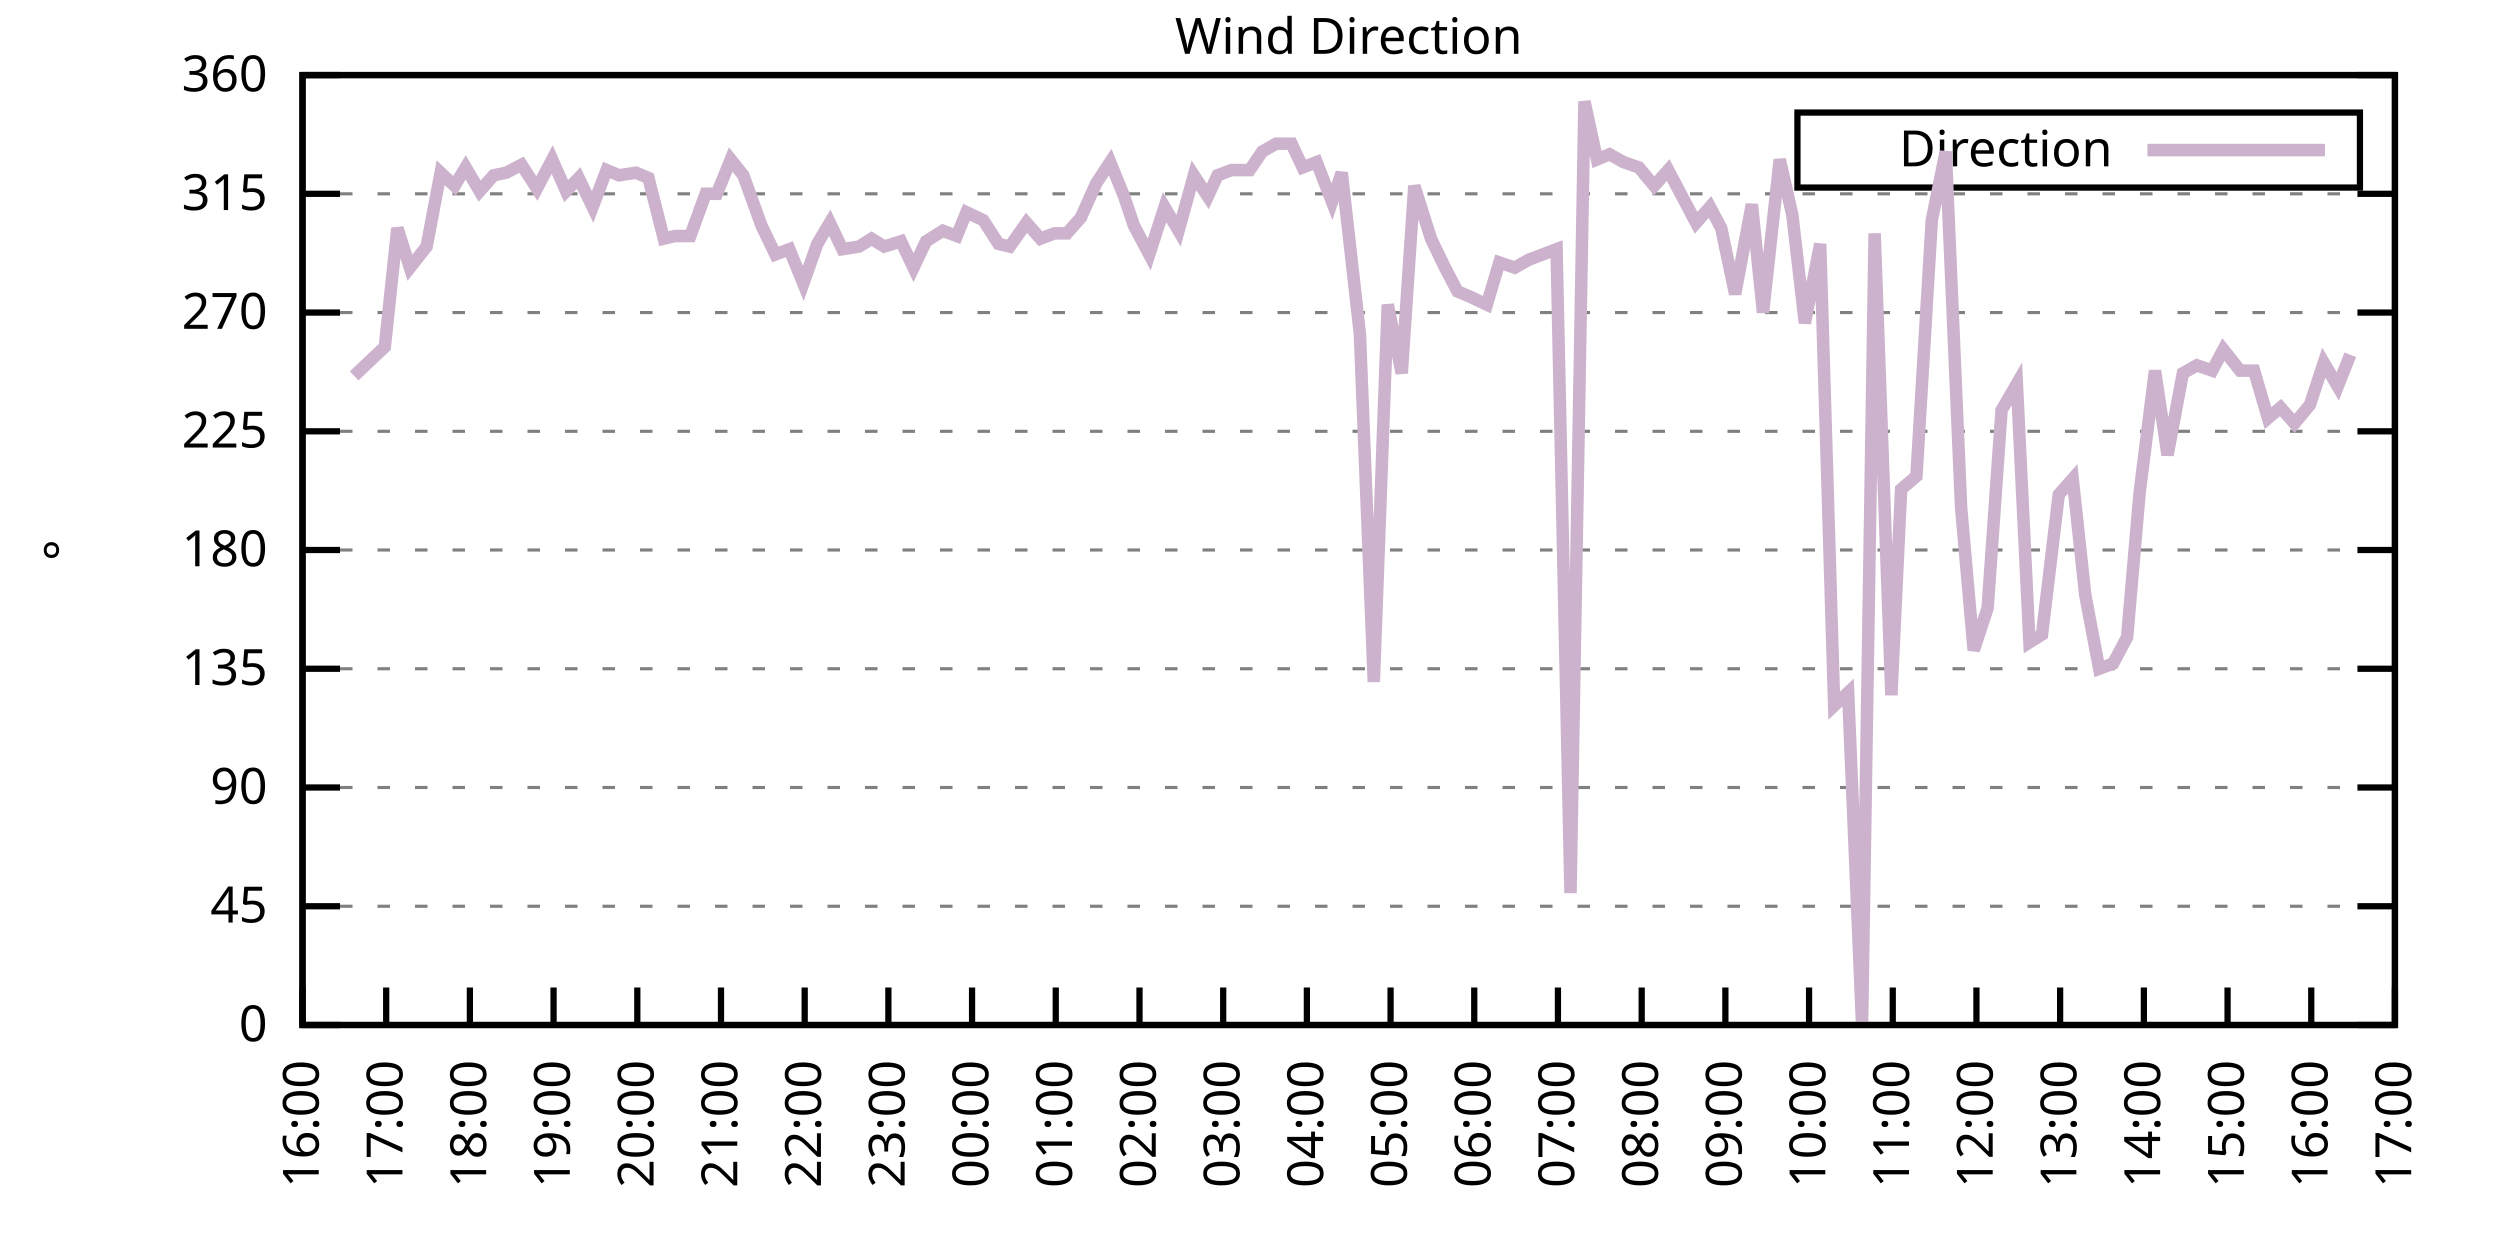
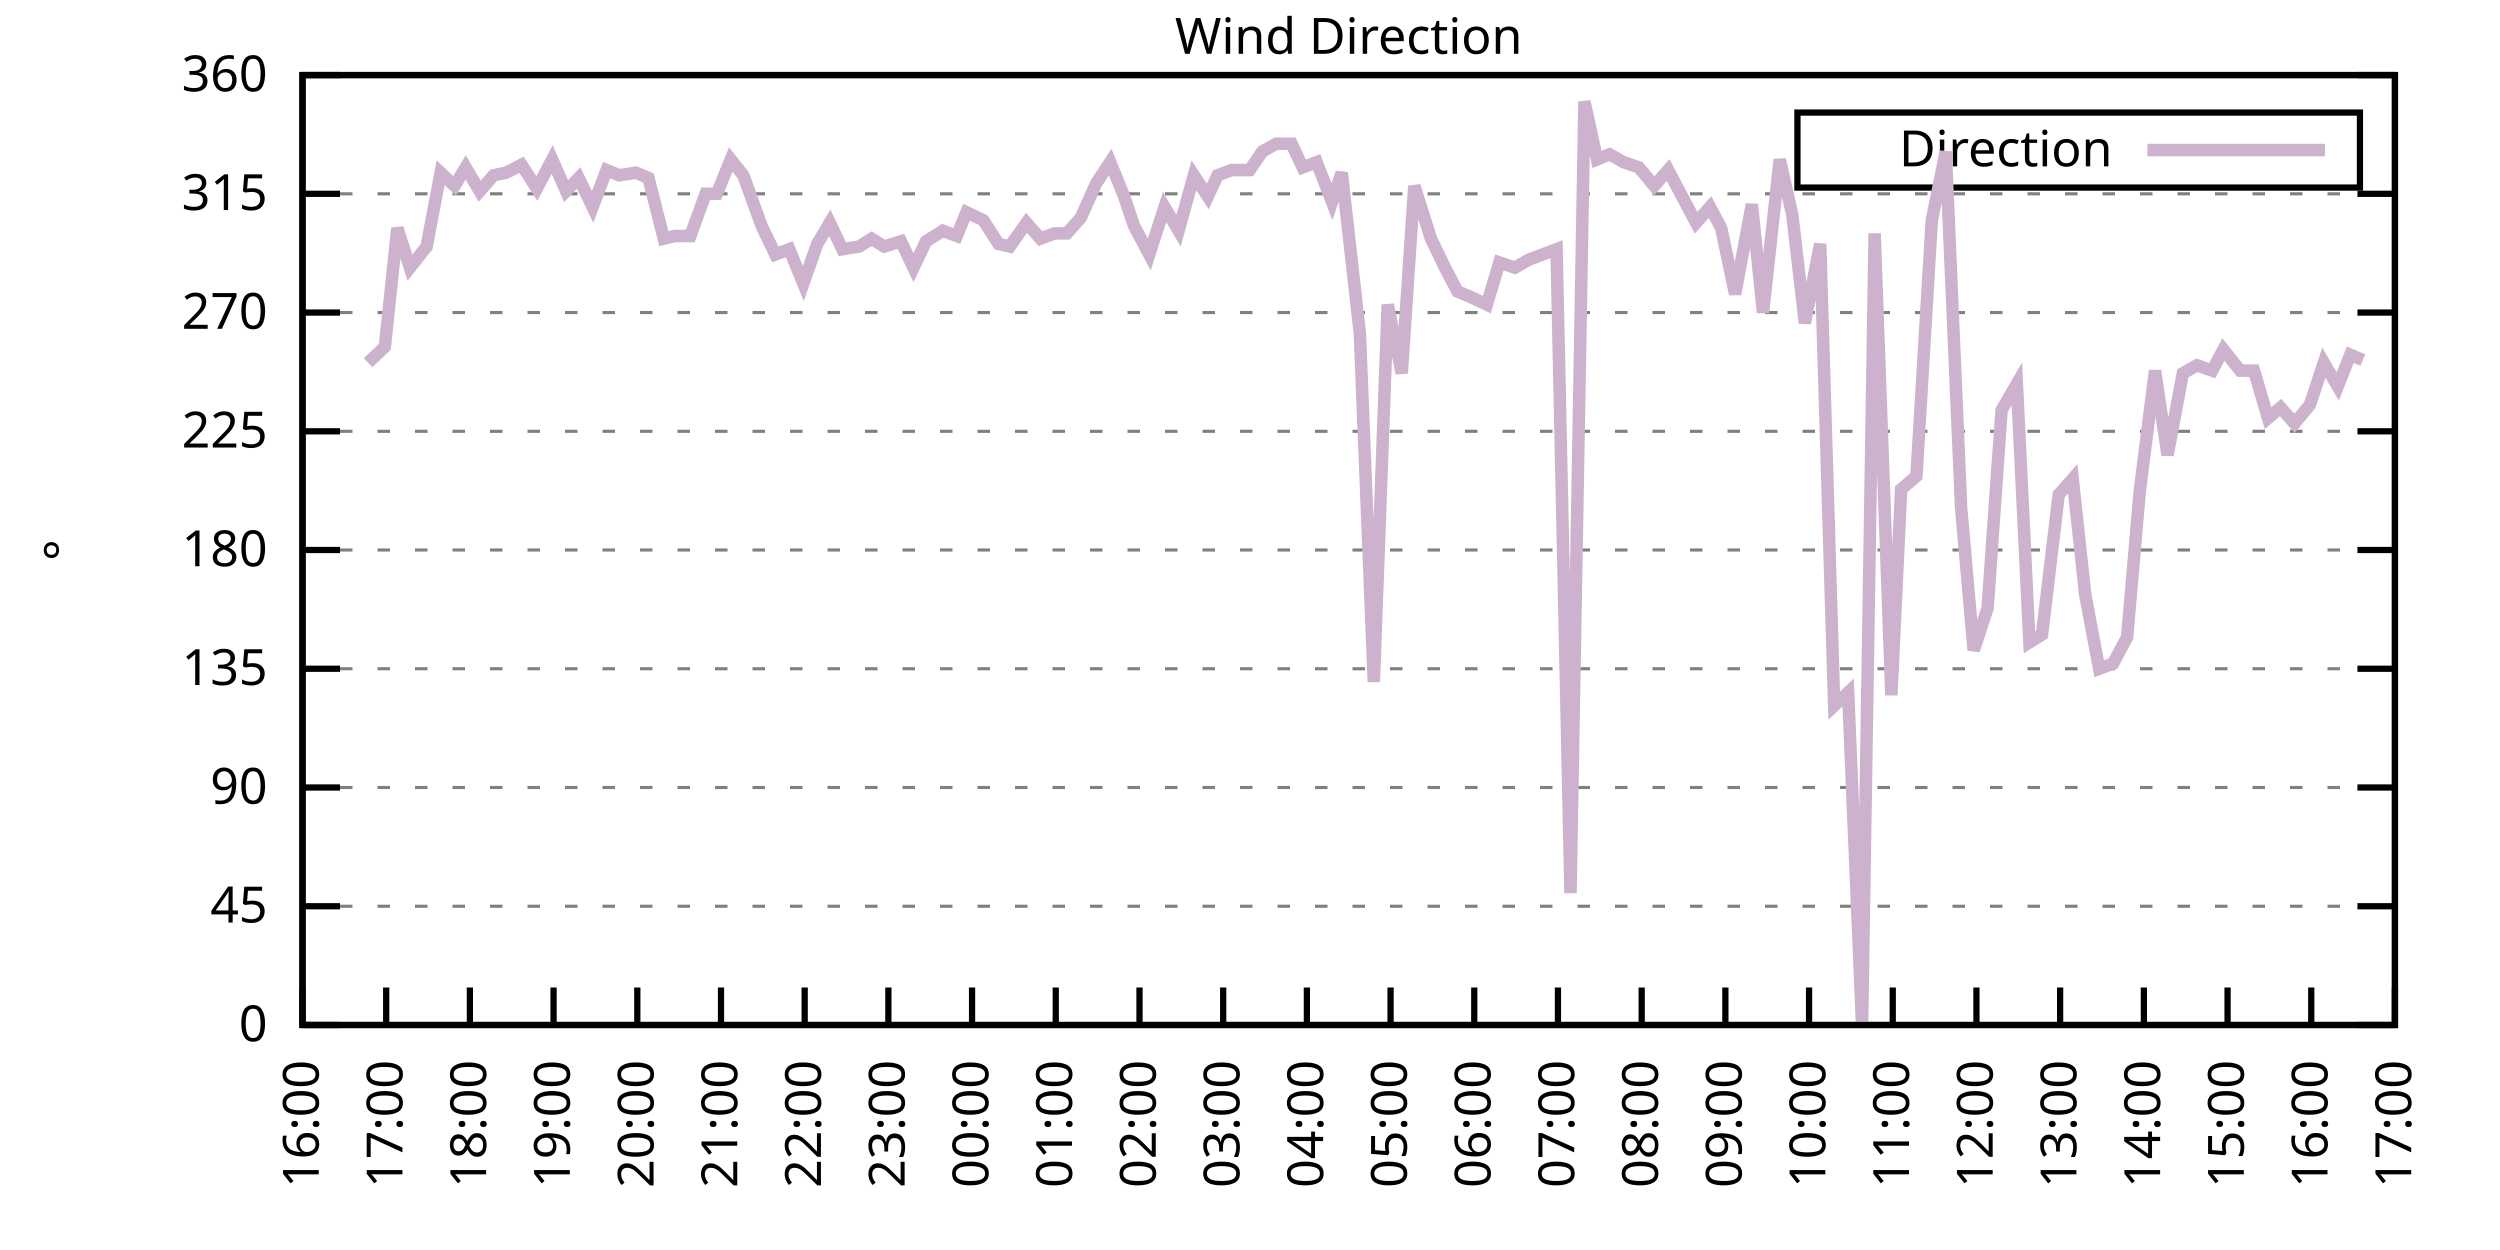
<svg xmlns="http://www.w3.org/2000/svg" xmlns:xlink="http://www.w3.org/1999/xlink" width="400" height="200" viewBox="0 0 400 200">
  <g id="gnuplot_canvas">
    <rect x="0" y="0" width="400" height="200" fill="none" />
    <defs>
      <circle id="gpDot" r="0.5" stroke-width="0.5" stroke="currentColor" />
      <path id="gpPt0" stroke-width="0.333" stroke="currentColor" d="M-1,0 h2 M0,-1 v2" />
      <path id="gpPt1" stroke-width="0.333" stroke="currentColor" d="M-1,-1 L1,1 M1,-1 L-1,1" />
      <path id="gpPt2" stroke-width="0.333" stroke="currentColor" d="M-1,0 L1,0 M0,-1 L0,1 M-1,-1 L1,1 M-1,1 L1,-1" />
      <rect id="gpPt3" stroke-width="0.333" stroke="currentColor" x="-1" y="-1" width="2" height="2" />
      <rect id="gpPt4" stroke-width="0.333" stroke="currentColor" fill="currentColor" x="-1" y="-1" width="2" height="2" />
      <circle id="gpPt5" stroke-width="0.333" stroke="currentColor" cx="0" cy="0" r="1" />
      <use xlink:href="#gpPt5" id="gpPt6" fill="currentColor" stroke="none" />
      <path id="gpPt7" stroke-width="0.333" stroke="currentColor" d="M0,-1.33 L-1.33,0.67 L1.33,0.67 z" />
      <use xlink:href="#gpPt7" id="gpPt8" fill="currentColor" stroke="none" />
      <use xlink:href="#gpPt7" id="gpPt9" stroke="currentColor" transform="rotate(180)" />
      <use xlink:href="#gpPt9" id="gpPt10" fill="currentColor" stroke="none" />
      <use xlink:href="#gpPt3" id="gpPt11" stroke="currentColor" transform="rotate(45)" />
      <use xlink:href="#gpPt11" id="gpPt12" fill="currentColor" stroke="none" />
      <path id="gpPt13" stroke-width="0.333" stroke="currentColor" d="M0,1.330 L1.265,0.411 L0.782,-1.067 L-0.782,-1.076 L-1.265,0.411 z" />
      <use xlink:href="#gpPt13" id="gpPt14" fill="currentColor" stroke="none" />
      <filter id="textbox" filterUnits="objectBoundingBox" x="0" y="0" height="1" width="1">
        <feFlood flood-color="white" flood-opacity="1" result="bgnd" />
        <feComposite in="SourceGraphic" in2="bgnd" operator="atop" />
      </filter>
      <filter id="greybox" filterUnits="objectBoundingBox" x="0" y="0" height="1" width="1">
        <feFlood flood-color="lightgrey" flood-opacity="1" result="grey" />
        <feComposite in="SourceGraphic" in2="grey" operator="atop" />
      </filter>
    </defs>
    <g fill="none" color="white" stroke="currentColor" stroke-width="1.00" stroke-linecap="butt" stroke-linejoin="miter">
</g>
    <g fill="none" color="black" stroke="currentColor" stroke-width="1.00" stroke-linecap="butt" stroke-linejoin="miter">
      <g stroke="none" shape-rendering="crispEdges">
        <polygon fill="rgb(255, 255, 255)" points="48.40,164.00 383.18,164.00 383.18,12.02 48.40,12.02 " />
      </g>
    </g>
    <g fill="none" color="black" stroke="currentColor" stroke-width="1.00" stroke-linecap="butt" stroke-linejoin="miter">
</g>
    <g fill="none" color="black" stroke="black" stroke-width="0.50" stroke-linecap="butt" stroke-linejoin="miter">
</g>
    <g fill="none" color="gray" stroke="currentColor" stroke-width="0.50" stroke-linecap="butt" stroke-linejoin="miter">
      <path stroke="gray" stroke-dasharray="2,4" class="gridline" d="M48.40,164.00 L383.19,164.00  " />
    </g>
    <g fill="none" color="gray" stroke="gray" stroke-width="1.00" stroke-linecap="butt" stroke-linejoin="miter">
</g>
    <g fill="none" color="black" stroke="currentColor" stroke-width="1.00" stroke-linecap="butt" stroke-linejoin="miter">
      <path stroke="black" d="M48.40,164.00 L54.40,164.00 M383.19,164.00 L377.19,164.00  " />
      <g transform="translate(42.80,166.60)" stroke="none" fill="black" font-family="Sans" font-size="8.00" text-anchor="end">
        <text>
          <tspan font-family="Sans"> 0</tspan>
        </text>
      </g>
    </g>
    <g fill="none" color="black" stroke="currentColor" stroke-width="1.00" stroke-linecap="butt" stroke-linejoin="miter">
</g>
    <g fill="none" color="black" stroke="black" stroke-width="0.50" stroke-linecap="butt" stroke-linejoin="miter">
</g>
    <g fill="none" color="gray" stroke="currentColor" stroke-width="0.50" stroke-linecap="butt" stroke-linejoin="miter">
      <path stroke="gray" stroke-dasharray="2,4" class="gridline" d="M48.40,145.00 L383.19,145.00  " />
    </g>
    <g fill="none" color="gray" stroke="gray" stroke-width="1.00" stroke-linecap="butt" stroke-linejoin="miter">
</g>
    <g fill="none" color="black" stroke="currentColor" stroke-width="1.00" stroke-linecap="butt" stroke-linejoin="miter">
      <path stroke="black" d="M48.40,145.00 L54.40,145.00 M383.19,145.00 L377.19,145.00  " />
      <g transform="translate(42.80,147.60)" stroke="none" fill="black" font-family="Sans" font-size="8.00" text-anchor="end">
        <text>
          <tspan font-family="Sans"> 45</tspan>
        </text>
      </g>
    </g>
    <g fill="none" color="black" stroke="currentColor" stroke-width="1.00" stroke-linecap="butt" stroke-linejoin="miter">
</g>
    <g fill="none" color="black" stroke="black" stroke-width="0.50" stroke-linecap="butt" stroke-linejoin="miter">
</g>
    <g fill="none" color="gray" stroke="currentColor" stroke-width="0.50" stroke-linecap="butt" stroke-linejoin="miter">
      <path stroke="gray" stroke-dasharray="2,4" class="gridline" d="M48.40,126.00 L383.19,126.00  " />
    </g>
    <g fill="none" color="gray" stroke="gray" stroke-width="1.00" stroke-linecap="butt" stroke-linejoin="miter">
</g>
    <g fill="none" color="black" stroke="currentColor" stroke-width="1.00" stroke-linecap="butt" stroke-linejoin="miter">
      <path stroke="black" d="M48.40,126.00 L54.40,126.00 M383.19,126.00 L377.19,126.00  " />
      <g transform="translate(42.80,128.60)" stroke="none" fill="black" font-family="Sans" font-size="8.00" text-anchor="end">
        <text>
          <tspan font-family="Sans"> 90</tspan>
        </text>
      </g>
    </g>
    <g fill="none" color="black" stroke="currentColor" stroke-width="1.00" stroke-linecap="butt" stroke-linejoin="miter">
</g>
    <g fill="none" color="black" stroke="black" stroke-width="0.50" stroke-linecap="butt" stroke-linejoin="miter">
</g>
    <g fill="none" color="gray" stroke="currentColor" stroke-width="0.50" stroke-linecap="butt" stroke-linejoin="miter">
      <path stroke="gray" stroke-dasharray="2,4" class="gridline" d="M48.40,107.00 L383.19,107.00  " />
    </g>
    <g fill="none" color="gray" stroke="gray" stroke-width="1.00" stroke-linecap="butt" stroke-linejoin="miter">
</g>
    <g fill="none" color="black" stroke="currentColor" stroke-width="1.00" stroke-linecap="butt" stroke-linejoin="miter">
      <path stroke="black" d="M48.40,107.00 L54.40,107.00 M383.19,107.00 L377.19,107.00  " />
      <g transform="translate(42.80,109.60)" stroke="none" fill="black" font-family="Sans" font-size="8.00" text-anchor="end">
        <text>
          <tspan font-family="Sans"> 135</tspan>
        </text>
      </g>
    </g>
    <g fill="none" color="black" stroke="currentColor" stroke-width="1.00" stroke-linecap="butt" stroke-linejoin="miter">
</g>
    <g fill="none" color="black" stroke="black" stroke-width="0.50" stroke-linecap="butt" stroke-linejoin="miter">
</g>
    <g fill="none" color="gray" stroke="currentColor" stroke-width="0.50" stroke-linecap="butt" stroke-linejoin="miter">
      <path stroke="gray" stroke-dasharray="2,4" class="gridline" d="M48.40,88.00 L383.19,88.00  " />
    </g>
    <g fill="none" color="gray" stroke="gray" stroke-width="1.00" stroke-linecap="butt" stroke-linejoin="miter">
</g>
    <g fill="none" color="black" stroke="currentColor" stroke-width="1.00" stroke-linecap="butt" stroke-linejoin="miter">
      <path stroke="black" d="M48.40,88.00 L54.40,88.00 M383.19,88.00 L377.19,88.00  " />
      <g transform="translate(42.80,90.60)" stroke="none" fill="black" font-family="Sans" font-size="8.00" text-anchor="end">
        <text>
          <tspan font-family="Sans"> 180</tspan>
        </text>
      </g>
    </g>
    <g fill="none" color="black" stroke="currentColor" stroke-width="1.00" stroke-linecap="butt" stroke-linejoin="miter">
</g>
    <g fill="none" color="black" stroke="black" stroke-width="0.50" stroke-linecap="butt" stroke-linejoin="miter">
</g>
    <g fill="none" color="gray" stroke="currentColor" stroke-width="0.50" stroke-linecap="butt" stroke-linejoin="miter">
      <path stroke="gray" stroke-dasharray="2,4" class="gridline" d="M48.40,69.01 L383.19,69.01  " />
    </g>
    <g fill="none" color="gray" stroke="gray" stroke-width="1.00" stroke-linecap="butt" stroke-linejoin="miter">
</g>
    <g fill="none" color="black" stroke="currentColor" stroke-width="1.00" stroke-linecap="butt" stroke-linejoin="miter">
      <path stroke="black" d="M48.40,69.01 L54.40,69.01 M383.19,69.01 L377.19,69.01  " />
      <g transform="translate(42.80,71.61)" stroke="none" fill="black" font-family="Sans" font-size="8.00" text-anchor="end">
        <text>
          <tspan font-family="Sans"> 225</tspan>
        </text>
      </g>
    </g>
    <g fill="none" color="black" stroke="currentColor" stroke-width="1.00" stroke-linecap="butt" stroke-linejoin="miter">
</g>
    <g fill="none" color="black" stroke="black" stroke-width="0.50" stroke-linecap="butt" stroke-linejoin="miter">
</g>
    <g fill="none" color="gray" stroke="currentColor" stroke-width="0.50" stroke-linecap="butt" stroke-linejoin="miter">
      <path stroke="gray" stroke-dasharray="2,4" class="gridline" d="M48.40,50.01 L383.19,50.01  " />
    </g>
    <g fill="none" color="gray" stroke="gray" stroke-width="1.00" stroke-linecap="butt" stroke-linejoin="miter">
</g>
    <g fill="none" color="black" stroke="currentColor" stroke-width="1.00" stroke-linecap="butt" stroke-linejoin="miter">
      <path stroke="black" d="M48.40,50.01 L54.40,50.01 M383.19,50.01 L377.19,50.01  " />
      <g transform="translate(42.80,52.61)" stroke="none" fill="black" font-family="Sans" font-size="8.00" text-anchor="end">
        <text>
          <tspan font-family="Sans"> 270</tspan>
        </text>
      </g>
    </g>
    <g fill="none" color="black" stroke="currentColor" stroke-width="1.00" stroke-linecap="butt" stroke-linejoin="miter">
</g>
    <g fill="none" color="black" stroke="black" stroke-width="0.50" stroke-linecap="butt" stroke-linejoin="miter">
</g>
    <g fill="none" color="gray" stroke="currentColor" stroke-width="0.50" stroke-linecap="butt" stroke-linejoin="miter">
      <path stroke="gray" stroke-dasharray="2,4" class="gridline" d="M48.40,31.01 L383.19,31.01  " />
    </g>
    <g fill="none" color="gray" stroke="gray" stroke-width="1.00" stroke-linecap="butt" stroke-linejoin="miter">
</g>
    <g fill="none" color="black" stroke="currentColor" stroke-width="1.00" stroke-linecap="butt" stroke-linejoin="miter">
      <path stroke="black" d="M48.40,31.01 L54.40,31.01 M383.19,31.01 L377.19,31.01  " />
      <g transform="translate(42.80,33.61)" stroke="none" fill="black" font-family="Sans" font-size="8.00" text-anchor="end">
        <text>
          <tspan font-family="Sans"> 315</tspan>
        </text>
      </g>
    </g>
    <g fill="none" color="black" stroke="currentColor" stroke-width="1.00" stroke-linecap="butt" stroke-linejoin="miter">
</g>
    <g fill="none" color="black" stroke="black" stroke-width="0.50" stroke-linecap="butt" stroke-linejoin="miter">
</g>
    <g fill="none" color="gray" stroke="currentColor" stroke-width="0.50" stroke-linecap="butt" stroke-linejoin="miter">
      <path stroke="gray" stroke-dasharray="2,4" class="gridline" d="M48.40,12.01 L383.19,12.01  " />
    </g>
    <g fill="none" color="gray" stroke="gray" stroke-width="1.00" stroke-linecap="butt" stroke-linejoin="miter">
</g>
    <g fill="none" color="black" stroke="currentColor" stroke-width="1.00" stroke-linecap="butt" stroke-linejoin="miter">
      <path stroke="black" d="M48.40,12.01 L54.40,12.01 M383.19,12.01 L377.19,12.01  " />
      <g transform="translate(42.80,14.61)" stroke="none" fill="black" font-family="Sans" font-size="8.00" text-anchor="end">
        <text>
          <tspan font-family="Sans"> 360</tspan>
        </text>
      </g>
    </g>
    <g fill="none" color="black" stroke="currentColor" stroke-width="1.00" stroke-linecap="butt" stroke-linejoin="miter">
      <path stroke="black" d="M48.40,164.00 L48.40,158.00  " />
      <g transform="translate(51.00,169.60) rotate(270.00)" stroke="none" fill="black" font-family="Sans" font-size="8.00" text-anchor="end">
        <text>
          <tspan font-family="Sans">16:00</tspan>
        </text>
      </g>
    </g>
    <g fill="none" color="black" stroke="currentColor" stroke-width="1.00" stroke-linecap="butt" stroke-linejoin="miter">
      <path stroke="black" d="M61.79,164.00 L61.79,158.00  " />
      <g transform="translate(64.39,169.60) rotate(270.00)" stroke="none" fill="black" font-family="Sans" font-size="8.00" text-anchor="end">
        <text>
          <tspan font-family="Sans">17:00</tspan>
        </text>
      </g>
    </g>
    <g fill="none" color="black" stroke="currentColor" stroke-width="1.00" stroke-linecap="butt" stroke-linejoin="miter">
      <path stroke="black" d="M75.18,164.00 L75.18,158.00  " />
      <g transform="translate(77.78,169.60) rotate(270.00)" stroke="none" fill="black" font-family="Sans" font-size="8.00" text-anchor="end">
        <text>
          <tspan font-family="Sans">18:00</tspan>
        </text>
      </g>
    </g>
    <g fill="none" color="black" stroke="currentColor" stroke-width="1.00" stroke-linecap="butt" stroke-linejoin="miter">
      <path stroke="black" d="M88.57,164.00 L88.57,158.00  " />
      <g transform="translate(91.17,169.60) rotate(270.00)" stroke="none" fill="black" font-family="Sans" font-size="8.00" text-anchor="end">
        <text>
          <tspan font-family="Sans">19:00</tspan>
        </text>
      </g>
    </g>
    <g fill="none" color="black" stroke="currentColor" stroke-width="1.00" stroke-linecap="butt" stroke-linejoin="miter">
      <path stroke="black" d="M101.97,164.00 L101.97,158.00  " />
      <g transform="translate(104.57,169.60) rotate(270.00)" stroke="none" fill="black" font-family="Sans" font-size="8.00" text-anchor="end">
        <text>
          <tspan font-family="Sans">20:00</tspan>
        </text>
      </g>
    </g>
    <g fill="none" color="black" stroke="currentColor" stroke-width="1.00" stroke-linecap="butt" stroke-linejoin="miter">
      <path stroke="black" d="M115.36,164.00 L115.36,158.00  " />
      <g transform="translate(117.96,169.60) rotate(270.00)" stroke="none" fill="black" font-family="Sans" font-size="8.00" text-anchor="end">
        <text>
          <tspan font-family="Sans">21:00</tspan>
        </text>
      </g>
    </g>
    <g fill="none" color="black" stroke="currentColor" stroke-width="1.00" stroke-linecap="butt" stroke-linejoin="miter">
      <path stroke="black" d="M128.75,164.00 L128.75,158.00  " />
      <g transform="translate(131.35,169.60) rotate(270.00)" stroke="none" fill="black" font-family="Sans" font-size="8.00" text-anchor="end">
        <text>
          <tspan font-family="Sans">22:00</tspan>
        </text>
      </g>
    </g>
    <g fill="none" color="black" stroke="currentColor" stroke-width="1.00" stroke-linecap="butt" stroke-linejoin="miter">
      <path stroke="black" d="M142.14,164.00 L142.14,158.00  " />
      <g transform="translate(144.74,169.60) rotate(270.00)" stroke="none" fill="black" font-family="Sans" font-size="8.00" text-anchor="end">
        <text>
          <tspan font-family="Sans">23:00</tspan>
        </text>
      </g>
    </g>
    <g fill="none" color="black" stroke="currentColor" stroke-width="1.00" stroke-linecap="butt" stroke-linejoin="miter">
      <path stroke="black" d="M155.53,164.00 L155.53,158.00  " />
      <g transform="translate(158.13,169.60) rotate(270.00)" stroke="none" fill="black" font-family="Sans" font-size="8.00" text-anchor="end">
        <text>
          <tspan font-family="Sans">00:00</tspan>
        </text>
      </g>
    </g>
    <g fill="none" color="black" stroke="currentColor" stroke-width="1.00" stroke-linecap="butt" stroke-linejoin="miter">
      <path stroke="black" d="M168.92,164.00 L168.92,158.00  " />
      <g transform="translate(171.52,169.60) rotate(270.00)" stroke="none" fill="black" font-family="Sans" font-size="8.00" text-anchor="end">
        <text>
          <tspan font-family="Sans">01:00</tspan>
        </text>
      </g>
    </g>
    <g fill="none" color="black" stroke="currentColor" stroke-width="1.00" stroke-linecap="butt" stroke-linejoin="miter">
      <path stroke="black" d="M182.32,164.00 L182.32,158.00  " />
      <g transform="translate(184.92,169.60) rotate(270.00)" stroke="none" fill="black" font-family="Sans" font-size="8.00" text-anchor="end">
        <text>
          <tspan font-family="Sans">02:00</tspan>
        </text>
      </g>
    </g>
    <g fill="none" color="black" stroke="currentColor" stroke-width="1.00" stroke-linecap="butt" stroke-linejoin="miter">
      <path stroke="black" d="M195.71,164.00 L195.71,158.00  " />
      <g transform="translate(198.31,169.60) rotate(270.00)" stroke="none" fill="black" font-family="Sans" font-size="8.00" text-anchor="end">
        <text>
          <tspan font-family="Sans">03:00</tspan>
        </text>
      </g>
    </g>
    <g fill="none" color="black" stroke="currentColor" stroke-width="1.00" stroke-linecap="butt" stroke-linejoin="miter">
      <path stroke="black" d="M209.10,164.00 L209.10,158.00  " />
      <g transform="translate(211.70,169.60) rotate(270.00)" stroke="none" fill="black" font-family="Sans" font-size="8.00" text-anchor="end">
        <text>
          <tspan font-family="Sans">04:00</tspan>
        </text>
      </g>
    </g>
    <g fill="none" color="black" stroke="currentColor" stroke-width="1.00" stroke-linecap="butt" stroke-linejoin="miter">
      <path stroke="black" d="M222.49,164.00 L222.49,158.00  " />
      <g transform="translate(225.09,169.60) rotate(270.00)" stroke="none" fill="black" font-family="Sans" font-size="8.00" text-anchor="end">
        <text>
          <tspan font-family="Sans">05:00</tspan>
        </text>
      </g>
    </g>
    <g fill="none" color="black" stroke="currentColor" stroke-width="1.00" stroke-linecap="butt" stroke-linejoin="miter">
      <path stroke="black" d="M235.88,164.00 L235.88,158.00  " />
      <g transform="translate(238.48,169.60) rotate(270.00)" stroke="none" fill="black" font-family="Sans" font-size="8.00" text-anchor="end">
        <text>
          <tspan font-family="Sans">06:00</tspan>
        </text>
      </g>
    </g>
    <g fill="none" color="black" stroke="currentColor" stroke-width="1.00" stroke-linecap="butt" stroke-linejoin="miter">
      <path stroke="black" d="M249.27,164.00 L249.27,158.00  " />
      <g transform="translate(251.87,169.60) rotate(270.00)" stroke="none" fill="black" font-family="Sans" font-size="8.00" text-anchor="end">
        <text>
          <tspan font-family="Sans">07:00</tspan>
        </text>
      </g>
    </g>
    <g fill="none" color="black" stroke="currentColor" stroke-width="1.00" stroke-linecap="butt" stroke-linejoin="miter">
      <path stroke="black" d="M262.67,164.00 L262.67,158.00  " />
      <g transform="translate(265.27,169.60) rotate(270.00)" stroke="none" fill="black" font-family="Sans" font-size="8.00" text-anchor="end">
        <text>
          <tspan font-family="Sans">08:00</tspan>
        </text>
      </g>
    </g>
    <g fill="none" color="black" stroke="currentColor" stroke-width="1.00" stroke-linecap="butt" stroke-linejoin="miter">
      <path stroke="black" d="M276.06,164.00 L276.06,158.00  " />
      <g transform="translate(278.66,169.60) rotate(270.00)" stroke="none" fill="black" font-family="Sans" font-size="8.00" text-anchor="end">
        <text>
          <tspan font-family="Sans">09:00</tspan>
        </text>
      </g>
    </g>
    <g fill="none" color="black" stroke="currentColor" stroke-width="1.00" stroke-linecap="butt" stroke-linejoin="miter">
      <path stroke="black" d="M289.45,164.00 L289.45,158.00  " />
      <g transform="translate(292.05,169.60) rotate(270.00)" stroke="none" fill="black" font-family="Sans" font-size="8.00" text-anchor="end">
        <text>
          <tspan font-family="Sans">10:00</tspan>
        </text>
      </g>
    </g>
    <g fill="none" color="black" stroke="currentColor" stroke-width="1.00" stroke-linecap="butt" stroke-linejoin="miter">
      <path stroke="black" d="M302.84,164.00 L302.84,158.00  " />
      <g transform="translate(305.44,169.60) rotate(270.00)" stroke="none" fill="black" font-family="Sans" font-size="8.00" text-anchor="end">
        <text>
          <tspan font-family="Sans">11:00</tspan>
        </text>
      </g>
    </g>
    <g fill="none" color="black" stroke="currentColor" stroke-width="1.00" stroke-linecap="butt" stroke-linejoin="miter">
      <path stroke="black" d="M316.23,164.00 L316.23,158.00  " />
      <g transform="translate(318.83,169.60) rotate(270.00)" stroke="none" fill="black" font-family="Sans" font-size="8.00" text-anchor="end">
        <text>
          <tspan font-family="Sans">12:00</tspan>
        </text>
      </g>
    </g>
    <g fill="none" color="black" stroke="currentColor" stroke-width="1.00" stroke-linecap="butt" stroke-linejoin="miter">
      <path stroke="black" d="M329.62,164.00 L329.62,158.00  " />
      <g transform="translate(332.22,169.60) rotate(270.00)" stroke="none" fill="black" font-family="Sans" font-size="8.00" text-anchor="end">
        <text>
          <tspan font-family="Sans">13:00</tspan>
        </text>
      </g>
    </g>
    <g fill="none" color="black" stroke="currentColor" stroke-width="1.00" stroke-linecap="butt" stroke-linejoin="miter">
      <path stroke="black" d="M343.02,164.00 L343.02,158.00  " />
      <g transform="translate(345.62,169.60) rotate(270.00)" stroke="none" fill="black" font-family="Sans" font-size="8.00" text-anchor="end">
        <text>
          <tspan font-family="Sans">14:00</tspan>
        </text>
      </g>
    </g>
    <g fill="none" color="black" stroke="currentColor" stroke-width="1.00" stroke-linecap="butt" stroke-linejoin="miter">
      <path stroke="black" d="M356.41,164.00 L356.41,158.00  " />
      <g transform="translate(359.01,169.60) rotate(270.00)" stroke="none" fill="black" font-family="Sans" font-size="8.00" text-anchor="end">
        <text>
          <tspan font-family="Sans">15:00</tspan>
        </text>
      </g>
    </g>
    <g fill="none" color="black" stroke="currentColor" stroke-width="1.00" stroke-linecap="butt" stroke-linejoin="miter">
      <path stroke="black" d="M369.80,164.00 L369.80,158.00  " />
      <g transform="translate(372.40,169.60) rotate(270.00)" stroke="none" fill="black" font-family="Sans" font-size="8.00" text-anchor="end">
        <text>
          <tspan font-family="Sans">16:00</tspan>
        </text>
      </g>
    </g>
    <g fill="none" color="black" stroke="currentColor" stroke-width="1.00" stroke-linecap="butt" stroke-linejoin="miter">
      <path stroke="black" d="M383.19,164.00 L383.19,158.00  " />
      <g transform="translate(385.79,169.60) rotate(270.00)" stroke="none" fill="black" font-family="Sans" font-size="8.00" text-anchor="end">
        <text>
          <tspan font-family="Sans">17:00</tspan>
        </text>
      </g>
    </g>
    <g fill="none" color="black" stroke="currentColor" stroke-width="1.00" stroke-linecap="butt" stroke-linejoin="miter">
</g>
    <g fill="none" color="black" stroke="currentColor" stroke-width="1.00" stroke-linecap="butt" stroke-linejoin="miter">
      <path stroke="black" d="M48.40,12.01 L48.40,164.00 L383.19,164.00 L383.19,12.01 L48.40,12.01 Z  " />
    </g>
    <g fill="none" color="black" stroke="currentColor" stroke-width="1.00" stroke-linecap="butt" stroke-linejoin="miter">
</g>
    <g fill="none" color="black" stroke="currentColor" stroke-width="1.00" stroke-linecap="butt" stroke-linejoin="miter">
      <path stroke="black" d="M287.59,30.01 L287.59,18.01 L377.59,18.01 L377.59,30.01 L287.59,30.01 Z  " />
    </g>
    <g id="Wind_direction_plot_1">
      <g fill="none" color="white" stroke="black" stroke-width="2.00" stroke-linecap="butt" stroke-linejoin="miter">
</g>
      <g fill="none" color="black" stroke="currentColor" stroke-width="2.00" stroke-linecap="butt" stroke-linejoin="miter">
        <g transform="translate(337.99,26.61)" stroke="none" fill="black" font-family="Sans" font-size="8.00" text-anchor="end">
          <text>
            <tspan font-family="Sans">Direction</tspan>
          </text>
        </g>
      </g>
      <g fill="none" color="black" stroke="currentColor" stroke-width="2.00" stroke-linecap="butt" stroke-linejoin="miter">
-         <path stroke="rgb(204, 178, 204)" d="M343.59,24.01 L371.99,24.01 M56.66,60.14 L58.89,58.03 L61.57,55.50 L63.58,36.50 L65.59,42.83 L68.26,39.45   L70.50,27.63 L72.73,29.74 L74.51,26.79 L76.75,30.59 L78.98,28.05 L80.99,27.63 L83.44,26.36 L85.90,30.16   L88.35,25.52 L90.58,30.59 L92.59,28.48 L94.82,33.12 L97.06,27.21 L99.06,28.05 L101.74,27.63 L103.75,28.48   L106.21,38.19 L107.99,37.76 L110.45,37.76 L112.90,31.01 L114.69,31.01 L116.92,25.52 L118.93,28.05 L121.83,36.08   L124.06,40.72 L126.29,39.87 L128.53,45.36 L130.76,39.03 L132.77,35.65 L134.78,39.87 L137.45,39.45 L139.46,38.19   L141.47,39.45 L144.15,38.61 L146.16,42.83 L148.17,38.61 L150.85,36.92 L153.08,37.76 L154.64,33.96 L157.32,35.23   L159.77,39.03 L161.56,39.45 L164.24,35.65 L166.47,38.19 L168.70,37.34 L170.71,37.34 L172.94,34.81 L175.40,29.32   L177.63,25.94 L179.86,31.43 L181.42,36.08 L183.88,40.72 L186.33,33.12 L188.57,36.92 L191.02,28.05 L193.25,31.43   L194.81,28.05 L197.05,27.21 L199.95,27.21 L201.96,24.25 L204.19,22.99 L206.64,22.99 L208.43,26.79 L210.66,25.94   L213.12,32.28 L214.68,27.63 L217.58,53.39 L219.81,109.11 L222.04,48.74 L224.28,59.72 L226.29,29.74 L228.96,38.19   L231.20,42.83 L233.20,46.63 L235.21,47.47 L237.89,48.74 L239.90,41.99 L242.36,42.83 L244.59,41.56 L249.05,39.87   L251.28,142.89 L253.51,16.23 L255.52,25.52 L257.53,24.68 L259.76,25.94 L262.22,26.79 L264.67,29.74 L266.91,27.21   L268.69,30.59 L271.37,35.65 L273.60,33.12 L275.39,36.50 L277.62,47.05 L280.30,32.70 L282.08,50.01 L284.76,25.52   L286.77,34.39 L288.78,51.70 L291.23,39.03 L293.47,112.91 L295.70,110.80 L297.93,164.00 L299.94,37.34 L302.62,111.23   L304.18,78.29 L306.63,76.18 L309.09,35.23 L311.32,24.25 L313.78,81.25 L315.79,104.05 L318.02,97.29 L320.25,65.63   L322.70,61.41 L324.71,102.78 L326.72,101.52 L329.40,79.14 L331.63,76.61 L333.64,95.18 L335.87,107.00 L338.10,106.16   L340.34,101.94 L342.35,78.72 L344.80,59.30 L346.81,72.81 L349.26,59.72 L351.50,58.45 L353.95,59.30 L355.74,55.92   L358.42,59.30 L360.65,59.30 L362.88,66.90 L364.89,65.21 L367.12,67.74 L369.58,64.78 L371.81,58.03 L374.04,61.83   L376.05,56.76  " />
+         <path stroke="rgb(204, 178, 204)" d="M343.59,24.01 L371.99,24.01 M58.89,58.03 L61.57,55.50 L63.58,36.50 L65.59,42.83 L68.26,39.45 L70.50,27.63   L72.73,29.74 L74.51,26.79 L76.75,30.59 L78.98,28.05 L80.99,27.63 L83.44,26.36 L85.90,30.16 L88.35,25.52   L90.58,30.59 L92.59,28.48 L94.82,33.12 L97.06,27.21 L99.06,28.05 L101.74,27.63 L103.75,28.48 L106.21,38.19   L107.99,37.76 L110.45,37.76 L112.90,31.01 L114.69,31.01 L116.92,25.52 L118.93,28.05 L121.83,36.08 L124.06,40.72   L126.29,39.87 L128.53,45.36 L130.76,39.03 L132.77,35.65 L134.78,39.87 L137.45,39.45 L139.46,38.19 L141.47,39.45   L144.15,38.61 L146.16,42.83 L148.17,38.61 L150.85,36.92 L153.08,37.76 L154.64,33.96 L157.32,35.23 L159.77,39.03   L161.56,39.45 L164.24,35.65 L166.47,38.19 L168.70,37.34 L170.71,37.34 L172.94,34.81 L175.40,29.32 L177.63,25.94   L179.86,31.43 L181.42,36.08 L183.88,40.72 L186.33,33.12 L188.57,36.92 L191.02,28.05 L193.25,31.43 L194.81,28.05   L197.05,27.21 L199.95,27.21 L201.96,24.25 L204.19,22.99 L206.64,22.99 L208.43,26.79 L210.66,25.94 L213.12,32.28   L214.68,27.63 L217.58,53.39 L219.81,109.11 L222.04,48.74 L224.28,59.72 L226.29,29.74 L228.96,38.19 L231.20,42.83   L233.20,46.63 L235.21,47.47 L237.89,48.74 L239.90,41.99 L242.36,42.83 L244.59,41.56 L249.05,39.87 L251.28,142.89   L253.51,16.23 L255.52,25.52 L257.53,24.68 L259.76,25.94 L262.22,26.79 L264.67,29.74 L266.91,27.21 L268.69,30.59   L271.37,35.65 L273.60,33.12 L275.39,36.50 L277.62,47.05 L280.30,32.70 L282.08,50.01 L284.76,25.52 L286.77,34.39   L288.78,51.70 L291.23,39.03 L293.47,112.91 L295.70,110.80 L297.93,164.00 L299.94,37.34 L302.62,111.23 L304.18,78.29   L306.63,76.18 L309.09,35.23 L311.32,24.25 L313.78,81.25 L315.79,104.05 L318.02,97.29 L320.25,65.63 L322.70,61.41   L324.71,102.78 L326.72,101.52 L329.40,79.14 L331.63,76.61 L333.64,95.18 L335.87,107.00 L338.10,106.16 L340.34,101.94   L342.35,78.72 L344.80,59.30 L346.81,72.81 L349.26,59.72 L351.50,58.45 L353.95,59.30 L355.74,55.92 L358.42,59.30   L360.65,59.30 L362.88,66.90 L364.89,65.21 L367.12,67.74 L369.58,64.78 L371.81,58.03 L374.04,61.83 L376.05,56.76   L378.06,57.61  " />
      </g>
    </g>
    <g fill="none" color="black" stroke="currentColor" stroke-width="2.00" stroke-linecap="butt" stroke-linejoin="miter">
</g>
    <g fill="none" color="black" stroke="black" stroke-width="1.00" stroke-linecap="butt" stroke-linejoin="miter">
</g>
    <g fill="none" color="black" stroke="currentColor" stroke-width="1.00" stroke-linecap="butt" stroke-linejoin="miter">
      <path stroke="black" d="M48.40,12.01 L48.40,164.00 L383.19,164.00 L383.19,12.01 L48.40,12.01 Z  " />
      <g transform="translate(12.80,88.01) rotate(270.00)" stroke="none" fill="black" font-family="Sans" font-size="8.00" text-anchor="middle">
        <text>
          <tspan font-family="Sans">°</tspan>
        </text>
      </g>
    </g>
    <g fill="none" color="black" stroke="currentColor" stroke-width="1.00" stroke-linecap="butt" stroke-linejoin="miter">
</g>
    <g fill="none" color="black" stroke="currentColor" stroke-width="1.00" stroke-linecap="butt" stroke-linejoin="miter">
      <g transform="translate(215.79,8.61)" stroke="none" fill="black" font-family="Sans" font-size="8.00" text-anchor="middle">
        <text>
          <tspan font-family="Sans">Wind Direction</tspan>
        </text>
      </g>
    </g>
    <g fill="none" color="black" stroke="currentColor" stroke-width="1.00" stroke-linecap="butt" stroke-linejoin="miter">
</g>
  </g>
</svg>
